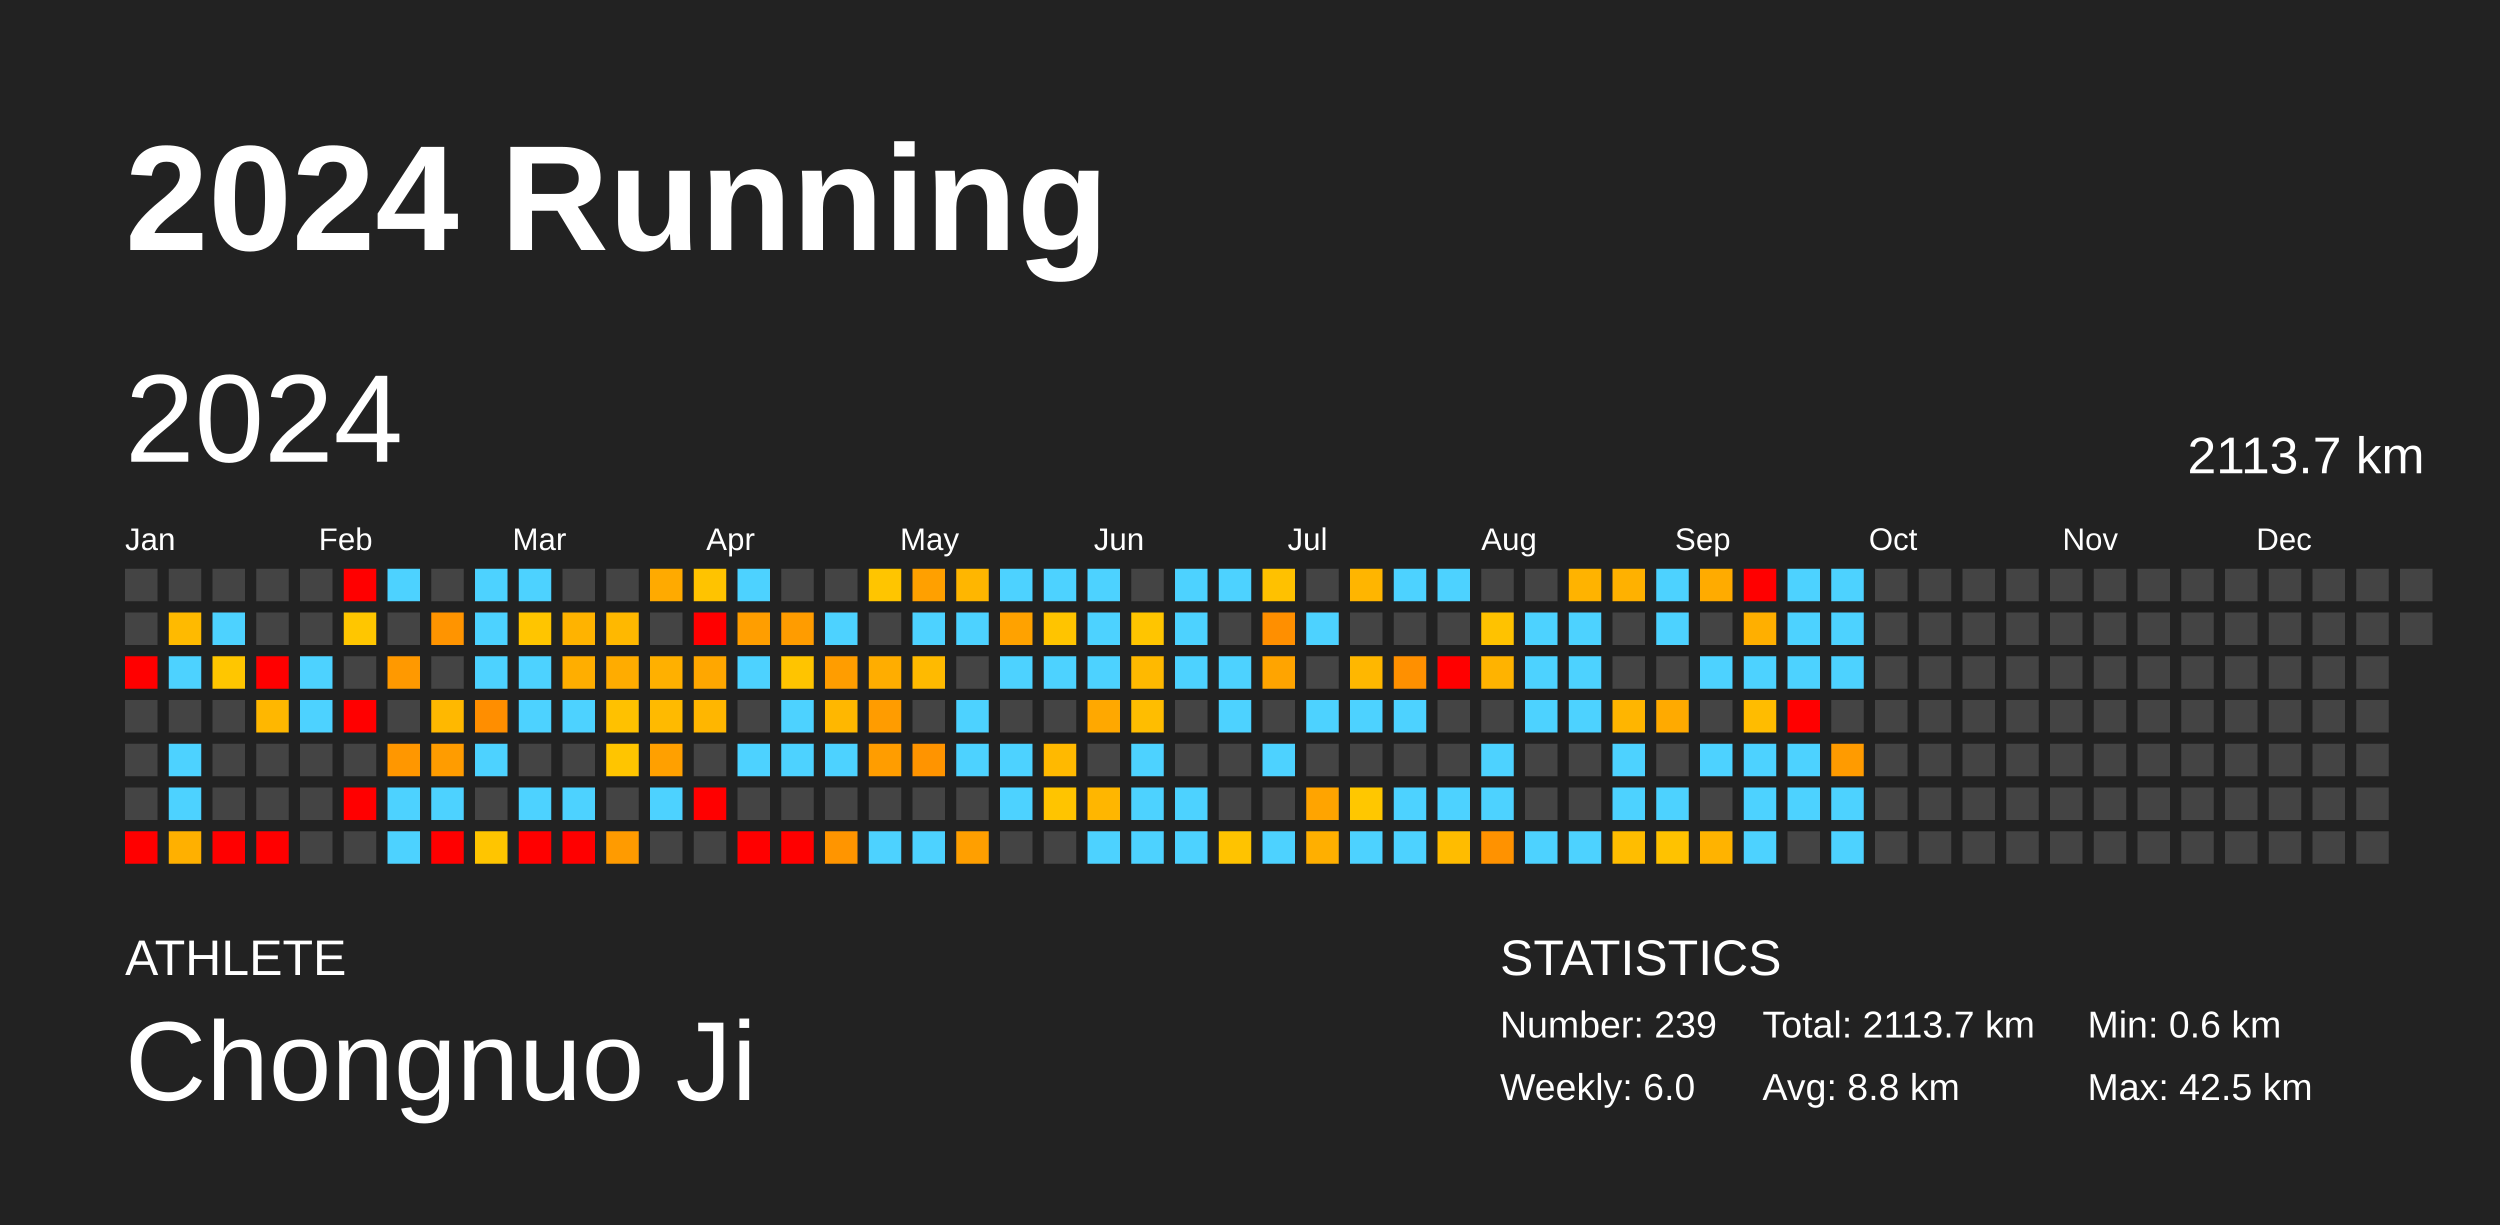
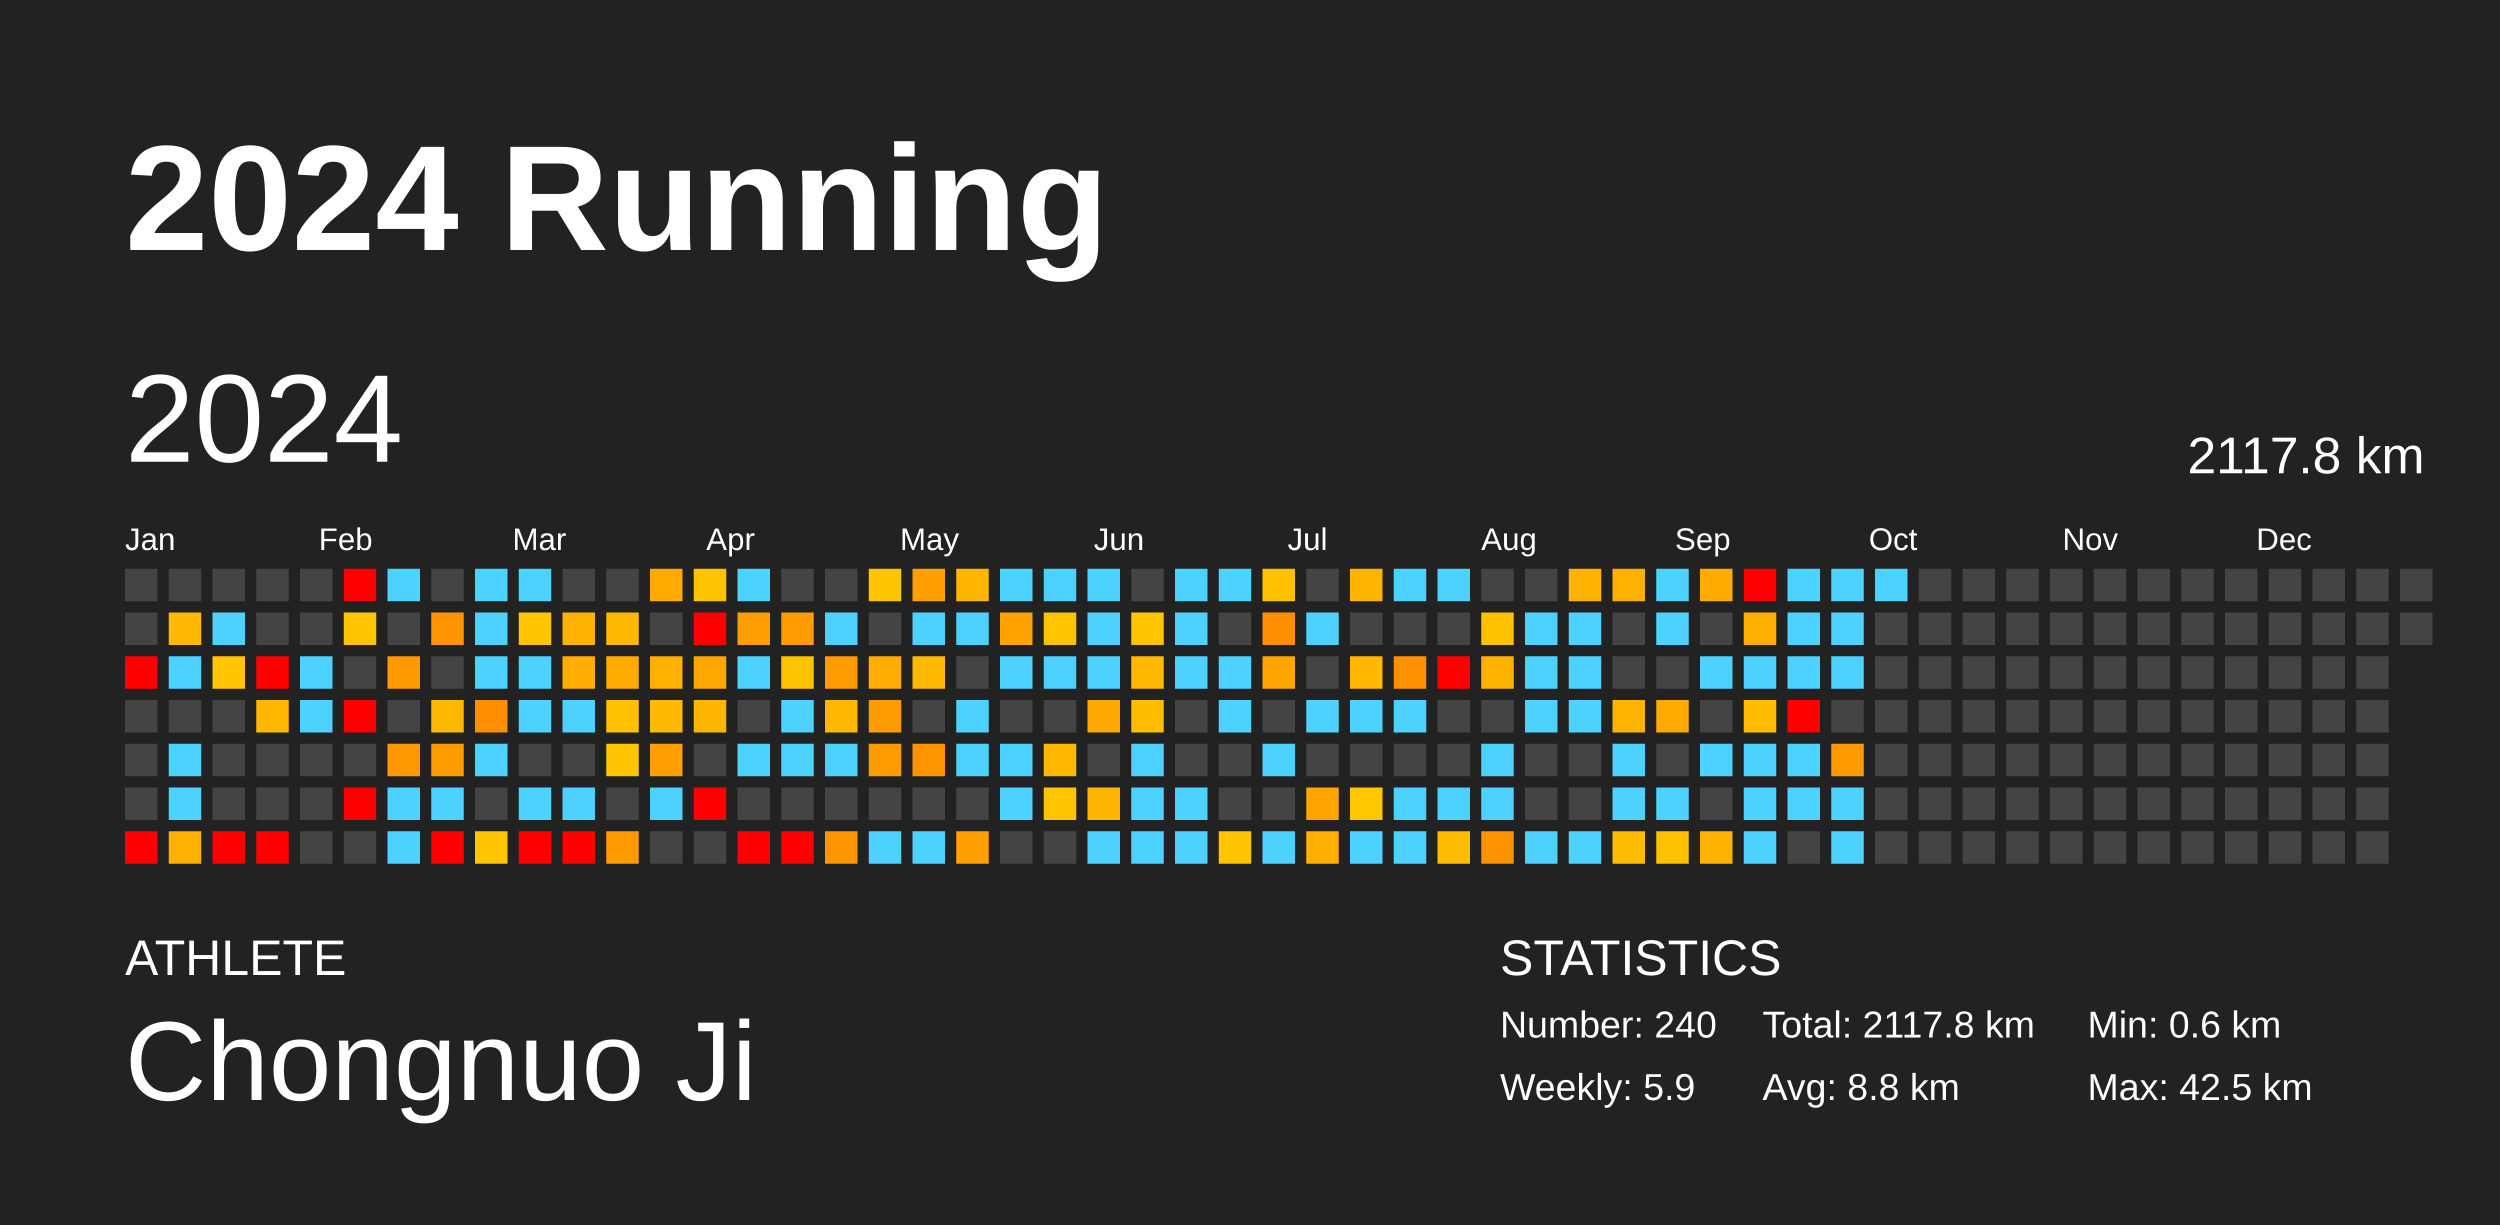
<svg xmlns="http://www.w3.org/2000/svg" baseProfile="full" height="98mm" version="1.1" viewBox="0,0,200,98" width="200mm">
  <defs />
  <rect fill="#222222" height="98" width="200" x="0" y="0" />
  <text fill="#FFFFFF" style="font-size:12px; font-family:Arial; font-weight:bold;" x="10" y="20">2024 Running</text>
  <text fill="#FFFFFF" style="font-size:4px; font-family:Arial" x="10" y="78">ATHLETE</text>
  <text fill="#FFFFFF" style="font-size:9px; font-family:Arial" x="10" y="88">Chongnuo Ji</text>
  <text fill="#FFFFFF" style="font-size:4px; font-family:Arial" x="120" y="78">STATISTICS</text>
-   <text fill="#FFFFFF" style="font-size:3px; font-family:Arial" x="120" y="83">Number: 239</text>
-   <text fill="#FFFFFF" style="font-size:3px; font-family:Arial" x="120" y="88">Weekly: 6.0</text>
-   <text fill="#FFFFFF" style="font-size:3px; font-family:Arial" x="141" y="83">Total: 2113.7 km</text>
+   <text fill="#FFFFFF" style="font-size:3px; font-family:Arial" x="120" y="83">Number: 240</text>
+   <text fill="#FFFFFF" style="font-size:3px; font-family:Arial" x="120" y="88">Weekly: 5.9</text>
+   <text fill="#FFFFFF" style="font-size:3px; font-family:Arial" x="141" y="83">Total: 2117.8 km</text>
  <text fill="#FFFFFF" style="font-size:3px; font-family:Arial" x="141" y="88">Avg: 8.8 km</text>
  <text fill="#FFFFFF" style="font-size:3px; font-family:Arial" x="167" y="83">Min: 0.6 km</text>
  <text fill="#FFFFFF" style="font-size:3px; font-family:Arial" x="167" y="88">Max: 42.5 km</text>
  <text dominant-baseline="hanging" fill="#FFFFFF" style="font-size:10.0px; font-family:Arial;" x="10" y="30">2024</text>
-   <text dominant-baseline="hanging" fill="#FFFFFF" style="font-size:4.125px; font-family:Arial;" x="175" y="35">2113.7 km</text>
+   <text dominant-baseline="hanging" fill="#FFFFFF" style="font-size:4.125px; font-family:Arial;" x="175" y="35">2117.8 km</text>
  <text fill="#FFFFFF" style="font-size:2.5px; font-family:Arial" x="10.0" y="44">Jan</text>
  <text fill="#FFFFFF" style="font-size:2.5px; font-family:Arial" x="25.5" y="44">Feb</text>
  <text fill="#FFFFFF" style="font-size:2.5px; font-family:Arial" x="41.0" y="44">Mar</text>
  <text fill="#FFFFFF" style="font-size:2.5px; font-family:Arial" x="56.5" y="44">Apr</text>
  <text fill="#FFFFFF" style="font-size:2.5px; font-family:Arial" x="72.0" y="44">May</text>
  <text fill="#FFFFFF" style="font-size:2.5px; font-family:Arial" x="87.5" y="44">Jun</text>
  <text fill="#FFFFFF" style="font-size:2.5px; font-family:Arial" x="103.0" y="44">Jul</text>
  <text fill="#FFFFFF" style="font-size:2.5px; font-family:Arial" x="118.5" y="44">Aug</text>
  <text fill="#FFFFFF" style="font-size:2.5px; font-family:Arial" x="134.0" y="44">Sep</text>
  <text fill="#FFFFFF" style="font-size:2.5px; font-family:Arial" x="149.5" y="44">Oct</text>
  <text fill="#FFFFFF" style="font-size:2.5px; font-family:Arial" x="165.0" y="44">Nov</text>
  <text fill="#FFFFFF" style="font-size:2.5px; font-family:Arial" x="180.5" y="44">Dec</text>
  <rect fill="#444444" height="2.6" width="2.6" x="10.0" y="45.5" />
  <rect fill="#444444" height="2.6" width="2.6" x="10.0" y="49.0" />
  <rect fill="red" height="2.6" width="2.6" x="10.0" y="52.5" />
  <rect fill="#444444" height="2.6" width="2.6" x="10.0" y="56.0" />
  <rect fill="#444444" height="2.6" width="2.6" x="10.0" y="59.5" />
  <rect fill="#444444" height="2.6" width="2.6" x="10.0" y="63.0" />
  <rect fill="red" height="2.6" width="2.6" x="10.0" y="66.5" />
  <rect fill="#444444" height="2.6" width="2.6" x="13.5" y="45.5" />
  <rect fill="#ffba00" height="2.6" width="2.6" x="13.5" y="49.0" />
  <rect fill="#4dd2ff" height="2.6" width="2.6" x="13.5" y="52.5" />
  <rect fill="#444444" height="2.6" width="2.6" x="13.5" y="56.0" />
  <rect fill="#4dd2ff" height="2.6" width="2.6" x="13.5" y="59.5" />
  <rect fill="#4dd2ff" height="2.6" width="2.6" x="13.5" y="63.0" />
  <rect fill="#ffb000" height="2.6" width="2.6" x="13.5" y="66.5" />
  <rect fill="#444444" height="2.6" width="2.6" x="17.0" y="45.5" />
  <rect fill="#4dd2ff" height="2.6" width="2.6" x="17.0" y="49.0" />
  <rect fill="#ffc600" height="2.6" width="2.6" x="17.0" y="52.5" />
  <rect fill="#444444" height="2.6" width="2.6" x="17.0" y="56.0" />
  <rect fill="#444444" height="2.6" width="2.6" x="17.0" y="59.5" />
  <rect fill="#444444" height="2.6" width="2.6" x="17.0" y="63.0" />
  <rect fill="red" height="2.6" width="2.6" x="17.0" y="66.5" />
  <rect fill="#444444" height="2.6" width="2.6" x="20.5" y="45.5" />
  <rect fill="#444444" height="2.6" width="2.6" x="20.5" y="49.0" />
  <rect fill="red" height="2.6" width="2.6" x="20.5" y="52.5" />
  <rect fill="#ffb700" height="2.6" width="2.6" x="20.5" y="56.0" />
  <rect fill="#444444" height="2.6" width="2.6" x="20.5" y="59.5" />
  <rect fill="#444444" height="2.6" width="2.6" x="20.5" y="63.0" />
  <rect fill="red" height="2.6" width="2.6" x="20.5" y="66.5" />
  <rect fill="#444444" height="2.6" width="2.6" x="24.0" y="45.5" />
  <rect fill="#444444" height="2.6" width="2.6" x="24.0" y="49.0" />
  <rect fill="#4dd2ff" height="2.6" width="2.6" x="24.0" y="52.5" />
  <rect fill="#4dd2ff" height="2.6" width="2.6" x="24.0" y="56.0" />
  <rect fill="#444444" height="2.6" width="2.6" x="24.0" y="59.5" />
  <rect fill="#444444" height="2.6" width="2.6" x="24.0" y="63.0" />
  <rect fill="#444444" height="2.6" width="2.6" x="24.0" y="66.5" />
  <rect fill="red" height="2.6" width="2.6" x="27.5" y="45.5" />
  <rect fill="#ffc600" height="2.6" width="2.6" x="27.5" y="49.0" />
  <rect fill="#444444" height="2.6" width="2.6" x="27.5" y="52.5" />
  <rect fill="red" height="2.6" width="2.6" x="27.5" y="56.0" />
  <rect fill="#444444" height="2.6" width="2.6" x="27.5" y="59.5" />
  <rect fill="red" height="2.6" width="2.6" x="27.5" y="63.0" />
  <rect fill="#444444" height="2.6" width="2.6" x="27.5" y="66.5" />
  <rect fill="#4dd2ff" height="2.6" width="2.6" x="31.0" y="45.5" />
  <rect fill="#444444" height="2.6" width="2.6" x="31.0" y="49.0" />
  <rect fill="#ff9900" height="2.6" width="2.6" x="31.0" y="52.5" />
  <rect fill="#444444" height="2.6" width="2.6" x="31.0" y="56.0" />
  <rect fill="#ff9700" height="2.6" width="2.6" x="31.0" y="59.5" />
  <rect fill="#4dd2ff" height="2.6" width="2.6" x="31.0" y="63.0" />
  <rect fill="#4dd2ff" height="2.6" width="2.6" x="31.0" y="66.5" />
  <rect fill="#444444" height="2.6" width="2.6" x="34.5" y="45.5" />
  <rect fill="#ff9400" height="2.6" width="2.6" x="34.5" y="49.0" />
  <rect fill="#444444" height="2.6" width="2.6" x="34.5" y="52.5" />
  <rect fill="#ffb800" height="2.6" width="2.6" x="34.5" y="56.0" />
  <rect fill="#ff9c00" height="2.6" width="2.6" x="34.5" y="59.5" />
  <rect fill="#4dd2ff" height="2.6" width="2.6" x="34.5" y="63.0" />
  <rect fill="red" height="2.6" width="2.6" x="34.5" y="66.5" />
  <rect fill="#4dd2ff" height="2.6" width="2.6" x="38.0" y="45.5" />
  <rect fill="#4dd2ff" height="2.6" width="2.6" x="38.0" y="49.0" />
  <rect fill="#4dd2ff" height="2.6" width="2.6" x="38.0" y="52.5" />
  <rect fill="#ff8e00" height="2.6" width="2.6" x="38.0" y="56.0" />
  <rect fill="#4dd2ff" height="2.6" width="2.6" x="38.0" y="59.5" />
  <rect fill="#444444" height="2.6" width="2.6" x="38.0" y="63.0" />
  <rect fill="#ffc500" height="2.6" width="2.6" x="38.0" y="66.5" />
  <rect fill="#4dd2ff" height="2.6" width="2.6" x="41.5" y="45.5" />
  <rect fill="#ffc500" height="2.6" width="2.6" x="41.5" y="49.0" />
  <rect fill="#4dd2ff" height="2.6" width="2.6" x="41.5" y="52.5" />
  <rect fill="#4dd2ff" height="2.6" width="2.6" x="41.5" y="56.0" />
  <rect fill="#444444" height="2.6" width="2.6" x="41.5" y="59.5" />
  <rect fill="#4dd2ff" height="2.6" width="2.6" x="41.5" y="63.0" />
  <rect fill="red" height="2.6" width="2.6" x="41.5" y="66.5" />
  <rect fill="#444444" height="2.6" width="2.6" x="45.0" y="45.5" />
  <rect fill="#ffb300" height="2.6" width="2.6" x="45.0" y="49.0" />
  <rect fill="#ffae00" height="2.6" width="2.6" x="45.0" y="52.5" />
  <rect fill="#4dd2ff" height="2.6" width="2.6" x="45.0" y="56.0" />
  <rect fill="#444444" height="2.6" width="2.6" x="45.0" y="59.5" />
  <rect fill="#4dd2ff" height="2.6" width="2.6" x="45.0" y="63.0" />
  <rect fill="red" height="2.6" width="2.6" x="45.0" y="66.5" />
  <rect fill="#444444" height="2.6" width="2.6" x="48.5" y="45.5" />
  <rect fill="#ffb800" height="2.6" width="2.6" x="48.5" y="49.0" />
  <rect fill="#ffac00" height="2.6" width="2.6" x="48.5" y="52.5" />
  <rect fill="#ffc100" height="2.6" width="2.6" x="48.5" y="56.0" />
  <rect fill="#ffc500" height="2.6" width="2.6" x="48.5" y="59.5" />
  <rect fill="#444444" height="2.6" width="2.6" x="48.5" y="63.0" />
  <rect fill="#ff9b00" height="2.6" width="2.6" x="48.5" y="66.5" />
  <rect fill="#ffaa00" height="2.6" width="2.6" x="52.0" y="45.5" />
  <rect fill="#444444" height="2.6" width="2.6" x="52.0" y="49.0" />
  <rect fill="#ffb000" height="2.6" width="2.6" x="52.0" y="52.5" />
  <rect fill="#ffba00" height="2.6" width="2.6" x="52.0" y="56.0" />
  <rect fill="#ffa000" height="2.6" width="2.6" x="52.0" y="59.5" />
  <rect fill="#4dd2ff" height="2.6" width="2.6" x="52.0" y="63.0" />
  <rect fill="#444444" height="2.6" width="2.6" x="52.0" y="66.5" />
  <rect fill="#ffc300" height="2.6" width="2.6" x="55.5" y="45.5" />
  <rect fill="red" height="2.6" width="2.6" x="55.5" y="49.0" />
  <rect fill="#ffa700" height="2.6" width="2.6" x="55.5" y="52.5" />
  <rect fill="#ffb600" height="2.6" width="2.6" x="55.5" y="56.0" />
  <rect fill="#444444" height="2.6" width="2.6" x="55.5" y="59.5" />
  <rect fill="red" height="2.6" width="2.6" x="55.5" y="63.0" />
  <rect fill="#444444" height="2.6" width="2.6" x="55.5" y="66.5" />
  <rect fill="#4dd2ff" height="2.6" width="2.6" x="59.0" y="45.5" />
  <rect fill="#ff9e00" height="2.6" width="2.6" x="59.0" y="49.0" />
  <rect fill="#4dd2ff" height="2.6" width="2.6" x="59.0" y="52.5" />
  <rect fill="#444444" height="2.6" width="2.6" x="59.0" y="56.0" />
  <rect fill="#4dd2ff" height="2.6" width="2.6" x="59.0" y="59.5" />
  <rect fill="#444444" height="2.6" width="2.6" x="59.0" y="63.0" />
  <rect fill="red" height="2.6" width="2.6" x="59.0" y="66.5" />
  <rect fill="#444444" height="2.6" width="2.6" x="62.5" y="45.5" />
  <rect fill="#ff9c00" height="2.6" width="2.6" x="62.5" y="49.0" />
  <rect fill="#ffc400" height="2.6" width="2.6" x="62.5" y="52.5" />
  <rect fill="#4dd2ff" height="2.6" width="2.6" x="62.5" y="56.0" />
  <rect fill="#4dd2ff" height="2.6" width="2.6" x="62.5" y="59.5" />
  <rect fill="#444444" height="2.6" width="2.6" x="62.5" y="63.0" />
  <rect fill="red" height="2.6" width="2.6" x="62.5" y="66.5" />
  <rect fill="#444444" height="2.6" width="2.6" x="66.0" y="45.5" />
  <rect fill="#4dd2ff" height="2.6" width="2.6" x="66.0" y="49.0" />
  <rect fill="#ff9d00" height="2.6" width="2.6" x="66.0" y="52.5" />
  <rect fill="#ffb700" height="2.6" width="2.6" x="66.0" y="56.0" />
  <rect fill="#4dd2ff" height="2.6" width="2.6" x="66.0" y="59.5" />
  <rect fill="#444444" height="2.6" width="2.6" x="66.0" y="63.0" />
  <rect fill="#ff9500" height="2.6" width="2.6" x="66.0" y="66.5" />
  <rect fill="#ffc500" height="2.6" width="2.6" x="69.5" y="45.5" />
  <rect fill="#444444" height="2.6" width="2.6" x="69.5" y="49.0" />
  <rect fill="#ffad00" height="2.6" width="2.6" x="69.5" y="52.5" />
  <rect fill="#ff9c00" height="2.6" width="2.6" x="69.5" y="56.0" />
  <rect fill="#ff9d00" height="2.6" width="2.6" x="69.5" y="59.5" />
  <rect fill="#444444" height="2.6" width="2.6" x="69.5" y="63.0" />
  <rect fill="#4dd2ff" height="2.6" width="2.6" x="69.5" y="66.5" />
  <rect fill="#ffa000" height="2.6" width="2.6" x="73.0" y="45.5" />
  <rect fill="#4dd2ff" height="2.6" width="2.6" x="73.0" y="49.0" />
  <rect fill="#ffba00" height="2.6" width="2.6" x="73.0" y="52.5" />
  <rect fill="#444444" height="2.6" width="2.6" x="73.0" y="56.0" />
  <rect fill="#ff9400" height="2.6" width="2.6" x="73.0" y="59.5" />
  <rect fill="#444444" height="2.6" width="2.6" x="73.0" y="63.0" />
  <rect fill="#4dd2ff" height="2.6" width="2.6" x="73.0" y="66.5" />
  <rect fill="#ffb600" height="2.6" width="2.6" x="76.5" y="45.5" />
  <rect fill="#4dd2ff" height="2.6" width="2.6" x="76.5" y="49.0" />
  <rect fill="#444444" height="2.6" width="2.6" x="76.5" y="52.5" />
  <rect fill="#4dd2ff" height="2.6" width="2.6" x="76.5" y="56.0" />
  <rect fill="#4dd2ff" height="2.6" width="2.6" x="76.5" y="59.5" />
  <rect fill="#444444" height="2.6" width="2.6" x="76.5" y="63.0" />
  <rect fill="#ff9f00" height="2.6" width="2.6" x="76.5" y="66.5" />
  <rect fill="#4dd2ff" height="2.6" width="2.6" x="80.0" y="45.5" />
  <rect fill="#ffa200" height="2.6" width="2.6" x="80.0" y="49.0" />
  <rect fill="#4dd2ff" height="2.6" width="2.6" x="80.0" y="52.5" />
  <rect fill="#444444" height="2.6" width="2.6" x="80.0" y="56.0" />
  <rect fill="#4dd2ff" height="2.6" width="2.6" x="80.0" y="59.5" />
  <rect fill="#4dd2ff" height="2.6" width="2.6" x="80.0" y="63.0" />
  <rect fill="#444444" height="2.6" width="2.6" x="80.0" y="66.5" />
  <rect fill="#4dd2ff" height="2.6" width="2.6" x="83.5" y="45.5" />
  <rect fill="#ffc400" height="2.6" width="2.6" x="83.5" y="49.0" />
  <rect fill="#4dd2ff" height="2.6" width="2.6" x="83.5" y="52.5" />
  <rect fill="#444444" height="2.6" width="2.6" x="83.5" y="56.0" />
  <rect fill="#ffb900" height="2.6" width="2.6" x="83.5" y="59.5" />
  <rect fill="#ffc400" height="2.6" width="2.6" x="83.5" y="63.0" />
  <rect fill="#444444" height="2.6" width="2.6" x="83.5" y="66.5" />
  <rect fill="#4dd2ff" height="2.6" width="2.6" x="87.0" y="45.5" />
  <rect fill="#4dd2ff" height="2.6" width="2.6" x="87.0" y="49.0" />
  <rect fill="#4dd2ff" height="2.6" width="2.6" x="87.0" y="52.5" />
  <rect fill="#ffa800" height="2.6" width="2.6" x="87.0" y="56.0" />
  <rect fill="#444444" height="2.6" width="2.6" x="87.0" y="59.5" />
  <rect fill="#ffb600" height="2.6" width="2.6" x="87.0" y="63.0" />
  <rect fill="#4dd2ff" height="2.6" width="2.6" x="87.0" y="66.5" />
  <rect fill="#444444" height="2.6" width="2.6" x="90.5" y="45.5" />
  <rect fill="#ffc500" height="2.6" width="2.6" x="90.5" y="49.0" />
  <rect fill="#ffb900" height="2.6" width="2.6" x="90.5" y="52.5" />
  <rect fill="#ffbd00" height="2.6" width="2.6" x="90.5" y="56.0" />
  <rect fill="#4dd2ff" height="2.6" width="2.6" x="90.5" y="59.5" />
  <rect fill="#4dd2ff" height="2.6" width="2.6" x="90.5" y="63.0" />
  <rect fill="#4dd2ff" height="2.6" width="2.6" x="90.5" y="66.5" />
  <rect fill="#4dd2ff" height="2.6" width="2.6" x="94.0" y="45.5" />
  <rect fill="#4dd2ff" height="2.6" width="2.6" x="94.0" y="49.0" />
  <rect fill="#4dd2ff" height="2.6" width="2.6" x="94.0" y="52.5" />
  <rect fill="#444444" height="2.6" width="2.6" x="94.0" y="56.0" />
  <rect fill="#444444" height="2.6" width="2.6" x="94.0" y="59.5" />
  <rect fill="#4dd2ff" height="2.6" width="2.6" x="94.0" y="63.0" />
  <rect fill="#4dd2ff" height="2.6" width="2.6" x="94.0" y="66.5" />
  <rect fill="#4dd2ff" height="2.6" width="2.6" x="97.5" y="45.5" />
  <rect fill="#444444" height="2.6" width="2.6" x="97.5" y="49.0" />
  <rect fill="#4dd2ff" height="2.6" width="2.6" x="97.5" y="52.5" />
  <rect fill="#4dd2ff" height="2.6" width="2.6" x="97.5" y="56.0" />
  <rect fill="#444444" height="2.6" width="2.6" x="97.5" y="59.5" />
  <rect fill="#444444" height="2.6" width="2.6" x="97.5" y="63.0" />
  <rect fill="#ffc300" height="2.6" width="2.6" x="97.5" y="66.5" />
  <rect fill="#ffc100" height="2.6" width="2.6" x="101.0" y="45.5" />
  <rect fill="#ff8f00" height="2.6" width="2.6" x="101.0" y="49.0" />
  <rect fill="#ffa400" height="2.6" width="2.6" x="101.0" y="52.5" />
  <rect fill="#444444" height="2.6" width="2.6" x="101.0" y="56.0" />
  <rect fill="#4dd2ff" height="2.6" width="2.6" x="101.0" y="59.5" />
  <rect fill="#444444" height="2.6" width="2.6" x="101.0" y="63.0" />
  <rect fill="#4dd2ff" height="2.6" width="2.6" x="101.0" y="66.5" />
  <rect fill="#444444" height="2.6" width="2.6" x="104.5" y="45.5" />
  <rect fill="#4dd2ff" height="2.6" width="2.6" x="104.5" y="49.0" />
  <rect fill="#444444" height="2.6" width="2.6" x="104.5" y="52.5" />
  <rect fill="#4dd2ff" height="2.6" width="2.6" x="104.5" y="56.0" />
  <rect fill="#444444" height="2.6" width="2.6" x="104.5" y="59.5" />
  <rect fill="#ffa400" height="2.6" width="2.6" x="104.5" y="63.0" />
  <rect fill="#ffaf00" height="2.6" width="2.6" x="104.5" y="66.5" />
  <rect fill="#ffb500" height="2.6" width="2.6" x="108.0" y="45.5" />
  <rect fill="#444444" height="2.6" width="2.6" x="108.0" y="49.0" />
  <rect fill="#ffb700" height="2.6" width="2.6" x="108.0" y="52.5" />
  <rect fill="#4dd2ff" height="2.6" width="2.6" x="108.0" y="56.0" />
  <rect fill="#444444" height="2.6" width="2.6" x="108.0" y="59.5" />
  <rect fill="#ffc700" height="2.6" width="2.6" x="108.0" y="63.0" />
  <rect fill="#4dd2ff" height="2.6" width="2.6" x="108.0" y="66.5" />
  <rect fill="#4dd2ff" height="2.6" width="2.6" x="111.5" y="45.5" />
  <rect fill="#444444" height="2.6" width="2.6" x="111.5" y="49.0" />
  <rect fill="#ff9000" height="2.6" width="2.6" x="111.5" y="52.5" />
  <rect fill="#4dd2ff" height="2.6" width="2.6" x="111.5" y="56.0" />
  <rect fill="#444444" height="2.6" width="2.6" x="111.5" y="59.5" />
  <rect fill="#4dd2ff" height="2.6" width="2.6" x="111.5" y="63.0" />
  <rect fill="#4dd2ff" height="2.6" width="2.6" x="111.5" y="66.5" />
  <rect fill="#4dd2ff" height="2.6" width="2.6" x="115.0" y="45.5" />
  <rect fill="#444444" height="2.6" width="2.6" x="115.0" y="49.0" />
  <rect fill="red" height="2.6" width="2.6" x="115.0" y="52.5" />
  <rect fill="#444444" height="2.6" width="2.6" x="115.0" y="56.0" />
  <rect fill="#444444" height="2.6" width="2.6" x="115.0" y="59.5" />
  <rect fill="#4dd2ff" height="2.6" width="2.6" x="115.0" y="63.0" />
  <rect fill="#ffbc00" height="2.6" width="2.6" x="115.0" y="66.5" />
  <rect fill="#444444" height="2.6" width="2.6" x="118.5" y="45.5" />
  <rect fill="#ffc200" height="2.6" width="2.6" x="118.5" y="49.0" />
  <rect fill="#ffb300" height="2.6" width="2.6" x="118.5" y="52.5" />
  <rect fill="#444444" height="2.6" width="2.6" x="118.5" y="56.0" />
  <rect fill="#4dd2ff" height="2.6" width="2.6" x="118.5" y="59.5" />
  <rect fill="#4dd2ff" height="2.6" width="2.6" x="118.5" y="63.0" />
  <rect fill="#ff9200" height="2.6" width="2.6" x="118.5" y="66.5" />
  <rect fill="#444444" height="2.6" width="2.6" x="122.0" y="45.5" />
  <rect fill="#4dd2ff" height="2.6" width="2.6" x="122.0" y="49.0" />
  <rect fill="#4dd2ff" height="2.6" width="2.6" x="122.0" y="52.5" />
  <rect fill="#4dd2ff" height="2.6" width="2.6" x="122.0" y="56.0" />
  <rect fill="#444444" height="2.6" width="2.6" x="122.0" y="59.5" />
  <rect fill="#444444" height="2.6" width="2.6" x="122.0" y="63.0" />
  <rect fill="#4dd2ff" height="2.6" width="2.6" x="122.0" y="66.5" />
  <rect fill="#ffb300" height="2.6" width="2.6" x="125.5" y="45.5" />
  <rect fill="#4dd2ff" height="2.6" width="2.6" x="125.5" y="49.0" />
  <rect fill="#4dd2ff" height="2.6" width="2.6" x="125.5" y="52.5" />
  <rect fill="#4dd2ff" height="2.6" width="2.6" x="125.5" y="56.0" />
  <rect fill="#444444" height="2.6" width="2.6" x="125.5" y="59.5" />
  <rect fill="#444444" height="2.6" width="2.6" x="125.5" y="63.0" />
  <rect fill="#4dd2ff" height="2.6" width="2.6" x="125.5" y="66.5" />
  <rect fill="#ffb100" height="2.6" width="2.6" x="129.0" y="45.5" />
  <rect fill="#444444" height="2.6" width="2.6" x="129.0" y="49.0" />
  <rect fill="#444444" height="2.6" width="2.6" x="129.0" y="52.5" />
  <rect fill="#ffb500" height="2.6" width="2.6" x="129.0" y="56.0" />
  <rect fill="#4dd2ff" height="2.6" width="2.6" x="129.0" y="59.5" />
  <rect fill="#4dd2ff" height="2.6" width="2.6" x="129.0" y="63.0" />
  <rect fill="#ffbd00" height="2.6" width="2.6" x="129.0" y="66.5" />
  <rect fill="#4dd2ff" height="2.6" width="2.6" x="132.5" y="45.5" />
  <rect fill="#4dd2ff" height="2.6" width="2.6" x="132.5" y="49.0" />
  <rect fill="#444444" height="2.6" width="2.6" x="132.5" y="52.5" />
  <rect fill="#ffaa00" height="2.6" width="2.6" x="132.5" y="56.0" />
  <rect fill="#444444" height="2.6" width="2.6" x="132.5" y="59.5" />
  <rect fill="#4dd2ff" height="2.6" width="2.6" x="132.5" y="63.0" />
  <rect fill="#ffc200" height="2.6" width="2.6" x="132.5" y="66.5" />
  <rect fill="#ffab00" height="2.6" width="2.6" x="136.0" y="45.5" />
  <rect fill="#444444" height="2.6" width="2.6" x="136.0" y="49.0" />
  <rect fill="#4dd2ff" height="2.6" width="2.6" x="136.0" y="52.5" />
  <rect fill="#444444" height="2.6" width="2.6" x="136.0" y="56.0" />
  <rect fill="#4dd2ff" height="2.6" width="2.6" x="136.0" y="59.5" />
  <rect fill="#444444" height="2.6" width="2.6" x="136.0" y="63.0" />
  <rect fill="#ffb300" height="2.6" width="2.6" x="136.0" y="66.5" />
  <rect fill="red" height="2.6" width="2.6" x="139.5" y="45.5" />
  <rect fill="#ffaf00" height="2.6" width="2.6" x="139.5" y="49.0" />
  <rect fill="#4dd2ff" height="2.6" width="2.6" x="139.5" y="52.5" />
  <rect fill="#ffbc00" height="2.6" width="2.6" x="139.5" y="56.0" />
  <rect fill="#4dd2ff" height="2.6" width="2.6" x="139.5" y="59.5" />
  <rect fill="#4dd2ff" height="2.6" width="2.6" x="139.5" y="63.0" />
  <rect fill="#4dd2ff" height="2.6" width="2.6" x="139.5" y="66.5" />
  <rect fill="#4dd2ff" height="2.6" width="2.6" x="143.0" y="45.5" />
  <rect fill="#4dd2ff" height="2.6" width="2.6" x="143.0" y="49.0" />
  <rect fill="#4dd2ff" height="2.6" width="2.6" x="143.0" y="52.5" />
  <rect fill="red" height="2.6" width="2.6" x="143.0" y="56.0" />
  <rect fill="#4dd2ff" height="2.6" width="2.6" x="143.0" y="59.5" />
  <rect fill="#4dd2ff" height="2.6" width="2.6" x="143.0" y="63.0" />
  <rect fill="#444444" height="2.6" width="2.6" x="143.0" y="66.5" />
  <rect fill="#4dd2ff" height="2.6" width="2.6" x="146.5" y="45.5" />
  <rect fill="#4dd2ff" height="2.6" width="2.6" x="146.5" y="49.0" />
  <rect fill="#4dd2ff" height="2.6" width="2.6" x="146.5" y="52.5" />
  <rect fill="#444444" height="2.6" width="2.6" x="146.5" y="56.0" />
  <rect fill="#ff9b00" height="2.6" width="2.6" x="146.5" y="59.5" />
  <rect fill="#4dd2ff" height="2.6" width="2.6" x="146.5" y="63.0" />
  <rect fill="#4dd2ff" height="2.6" width="2.6" x="146.5" y="66.5" />
-   <rect fill="#444444" height="2.6" width="2.6" x="150.0" y="45.5" />
+   <rect fill="#4dd2ff" height="2.6" width="2.6" x="150.0" y="45.5" />
  <rect fill="#444444" height="2.6" width="2.6" x="150.0" y="49.0" />
  <rect fill="#444444" height="2.6" width="2.6" x="150.0" y="52.5" />
  <rect fill="#444444" height="2.6" width="2.6" x="150.0" y="56.0" />
  <rect fill="#444444" height="2.6" width="2.6" x="150.0" y="59.5" />
  <rect fill="#444444" height="2.6" width="2.6" x="150.0" y="63.0" />
  <rect fill="#444444" height="2.6" width="2.6" x="150.0" y="66.5" />
  <rect fill="#444444" height="2.6" width="2.6" x="153.5" y="45.5" />
  <rect fill="#444444" height="2.6" width="2.6" x="153.5" y="49.0" />
  <rect fill="#444444" height="2.6" width="2.6" x="153.5" y="52.5" />
  <rect fill="#444444" height="2.6" width="2.6" x="153.5" y="56.0" />
  <rect fill="#444444" height="2.6" width="2.6" x="153.5" y="59.5" />
  <rect fill="#444444" height="2.6" width="2.6" x="153.5" y="63.0" />
  <rect fill="#444444" height="2.6" width="2.6" x="153.5" y="66.5" />
  <rect fill="#444444" height="2.6" width="2.6" x="157.0" y="45.5" />
  <rect fill="#444444" height="2.6" width="2.6" x="157.0" y="49.0" />
  <rect fill="#444444" height="2.6" width="2.6" x="157.0" y="52.5" />
  <rect fill="#444444" height="2.6" width="2.6" x="157.0" y="56.0" />
  <rect fill="#444444" height="2.6" width="2.6" x="157.0" y="59.5" />
  <rect fill="#444444" height="2.6" width="2.6" x="157.0" y="63.0" />
  <rect fill="#444444" height="2.6" width="2.6" x="157.0" y="66.5" />
  <rect fill="#444444" height="2.6" width="2.6" x="160.5" y="45.5" />
  <rect fill="#444444" height="2.6" width="2.6" x="160.5" y="49.0" />
  <rect fill="#444444" height="2.6" width="2.6" x="160.5" y="52.5" />
  <rect fill="#444444" height="2.6" width="2.6" x="160.5" y="56.0" />
  <rect fill="#444444" height="2.6" width="2.6" x="160.5" y="59.5" />
  <rect fill="#444444" height="2.6" width="2.6" x="160.5" y="63.0" />
  <rect fill="#444444" height="2.6" width="2.6" x="160.5" y="66.5" />
  <rect fill="#444444" height="2.6" width="2.6" x="164.0" y="45.5" />
  <rect fill="#444444" height="2.6" width="2.6" x="164.0" y="49.0" />
  <rect fill="#444444" height="2.6" width="2.6" x="164.0" y="52.5" />
  <rect fill="#444444" height="2.6" width="2.6" x="164.0" y="56.0" />
  <rect fill="#444444" height="2.6" width="2.6" x="164.0" y="59.5" />
  <rect fill="#444444" height="2.6" width="2.6" x="164.0" y="63.0" />
  <rect fill="#444444" height="2.6" width="2.6" x="164.0" y="66.5" />
  <rect fill="#444444" height="2.6" width="2.6" x="167.5" y="45.5" />
  <rect fill="#444444" height="2.6" width="2.6" x="167.5" y="49.0" />
  <rect fill="#444444" height="2.6" width="2.6" x="167.5" y="52.5" />
  <rect fill="#444444" height="2.6" width="2.6" x="167.5" y="56.0" />
  <rect fill="#444444" height="2.6" width="2.6" x="167.5" y="59.5" />
  <rect fill="#444444" height="2.6" width="2.6" x="167.5" y="63.0" />
  <rect fill="#444444" height="2.6" width="2.6" x="167.5" y="66.5" />
  <rect fill="#444444" height="2.6" width="2.6" x="171.0" y="45.5" />
  <rect fill="#444444" height="2.6" width="2.6" x="171.0" y="49.0" />
  <rect fill="#444444" height="2.6" width="2.6" x="171.0" y="52.5" />
  <rect fill="#444444" height="2.6" width="2.6" x="171.0" y="56.0" />
  <rect fill="#444444" height="2.6" width="2.6" x="171.0" y="59.5" />
  <rect fill="#444444" height="2.6" width="2.6" x="171.0" y="63.0" />
  <rect fill="#444444" height="2.6" width="2.6" x="171.0" y="66.5" />
  <rect fill="#444444" height="2.6" width="2.6" x="174.5" y="45.5" />
  <rect fill="#444444" height="2.6" width="2.6" x="174.5" y="49.0" />
  <rect fill="#444444" height="2.6" width="2.6" x="174.5" y="52.5" />
  <rect fill="#444444" height="2.6" width="2.6" x="174.5" y="56.0" />
  <rect fill="#444444" height="2.6" width="2.6" x="174.5" y="59.5" />
  <rect fill="#444444" height="2.6" width="2.6" x="174.5" y="63.0" />
  <rect fill="#444444" height="2.6" width="2.6" x="174.5" y="66.5" />
  <rect fill="#444444" height="2.6" width="2.6" x="178.0" y="45.5" />
  <rect fill="#444444" height="2.6" width="2.6" x="178.0" y="49.0" />
  <rect fill="#444444" height="2.6" width="2.6" x="178.0" y="52.5" />
  <rect fill="#444444" height="2.6" width="2.6" x="178.0" y="56.0" />
  <rect fill="#444444" height="2.6" width="2.6" x="178.0" y="59.5" />
  <rect fill="#444444" height="2.6" width="2.6" x="178.0" y="63.0" />
  <rect fill="#444444" height="2.6" width="2.6" x="178.0" y="66.5" />
  <rect fill="#444444" height="2.6" width="2.6" x="181.5" y="45.5" />
  <rect fill="#444444" height="2.6" width="2.6" x="181.5" y="49.0" />
  <rect fill="#444444" height="2.6" width="2.6" x="181.5" y="52.5" />
  <rect fill="#444444" height="2.6" width="2.6" x="181.5" y="56.0" />
  <rect fill="#444444" height="2.6" width="2.6" x="181.5" y="59.5" />
  <rect fill="#444444" height="2.6" width="2.6" x="181.5" y="63.0" />
  <rect fill="#444444" height="2.6" width="2.6" x="181.5" y="66.5" />
  <rect fill="#444444" height="2.6" width="2.6" x="185.0" y="45.5" />
  <rect fill="#444444" height="2.6" width="2.6" x="185.0" y="49.0" />
  <rect fill="#444444" height="2.6" width="2.6" x="185.0" y="52.5" />
  <rect fill="#444444" height="2.6" width="2.6" x="185.0" y="56.0" />
  <rect fill="#444444" height="2.6" width="2.6" x="185.0" y="59.5" />
  <rect fill="#444444" height="2.6" width="2.6" x="185.0" y="63.0" />
  <rect fill="#444444" height="2.6" width="2.6" x="185.0" y="66.5" />
  <rect fill="#444444" height="2.6" width="2.6" x="188.5" y="45.5" />
  <rect fill="#444444" height="2.6" width="2.6" x="188.5" y="49.0" />
  <rect fill="#444444" height="2.6" width="2.6" x="188.5" y="52.5" />
  <rect fill="#444444" height="2.6" width="2.6" x="188.5" y="56.0" />
  <rect fill="#444444" height="2.6" width="2.6" x="188.5" y="59.5" />
  <rect fill="#444444" height="2.6" width="2.6" x="188.5" y="63.0" />
  <rect fill="#444444" height="2.6" width="2.6" x="188.5" y="66.5" />
  <rect fill="#444444" height="2.6" width="2.6" x="192.0" y="45.5" />
  <rect fill="#444444" height="2.6" width="2.6" x="192.0" y="49.0" />
</svg>
